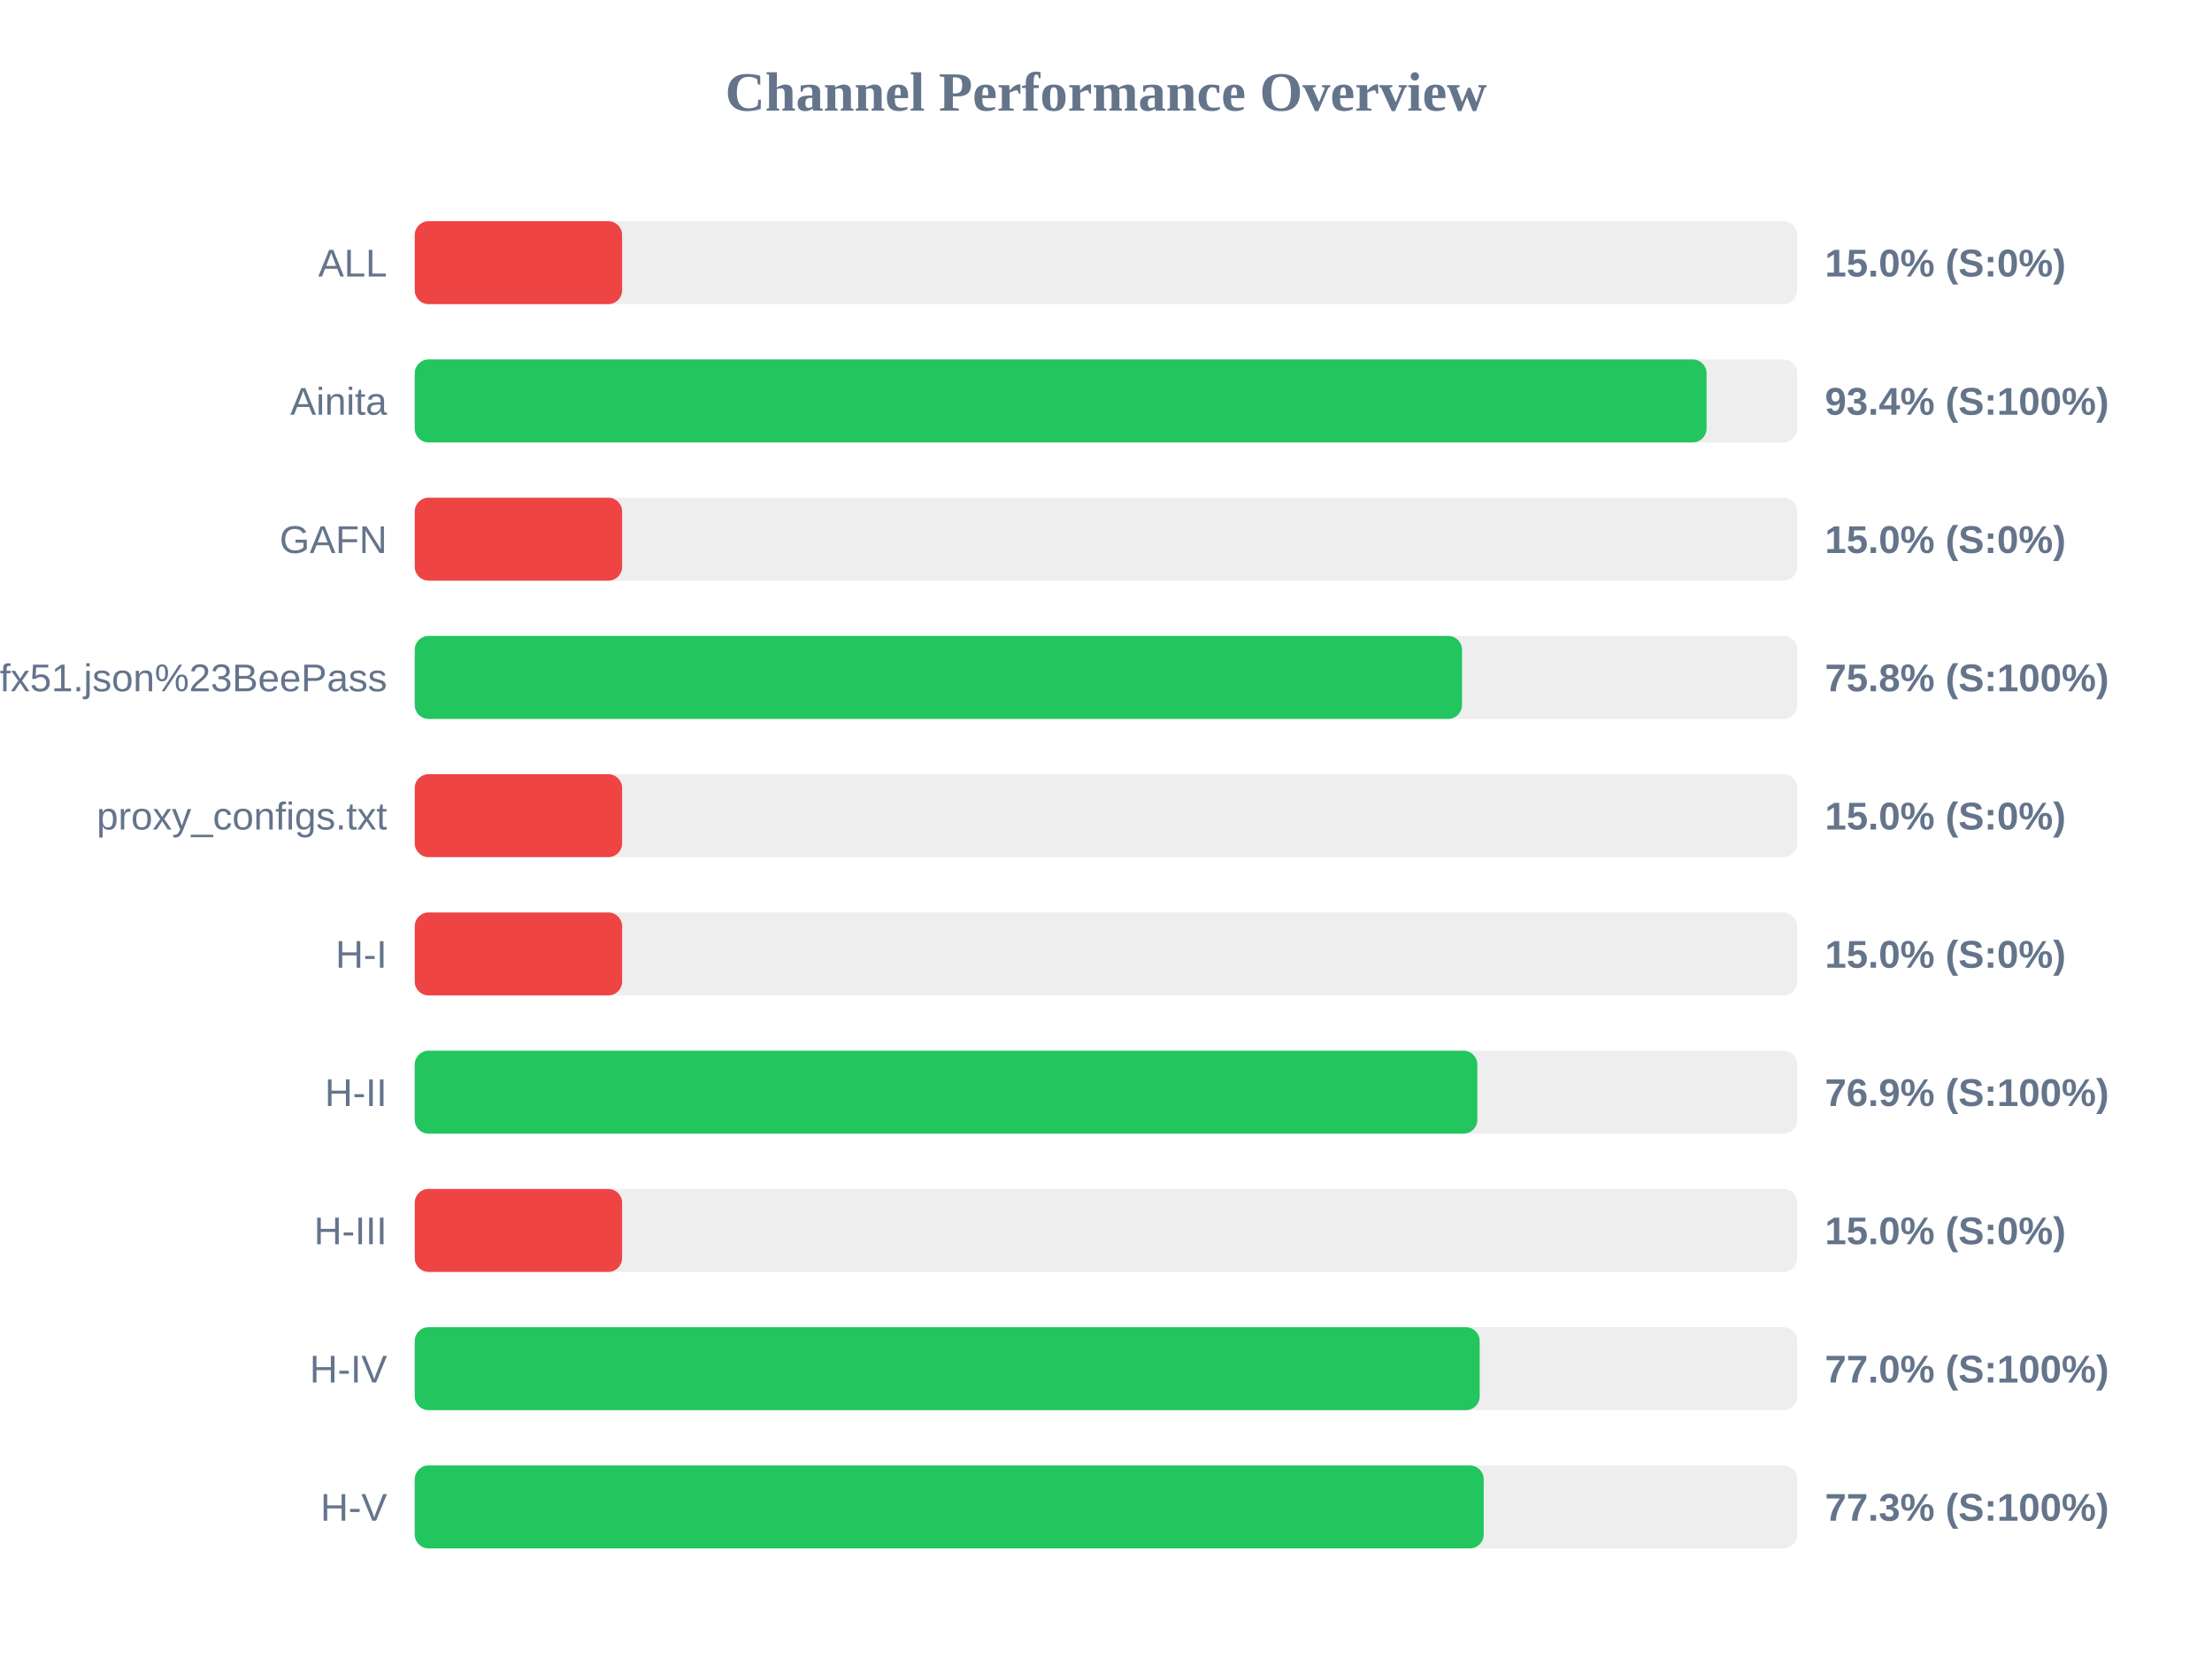
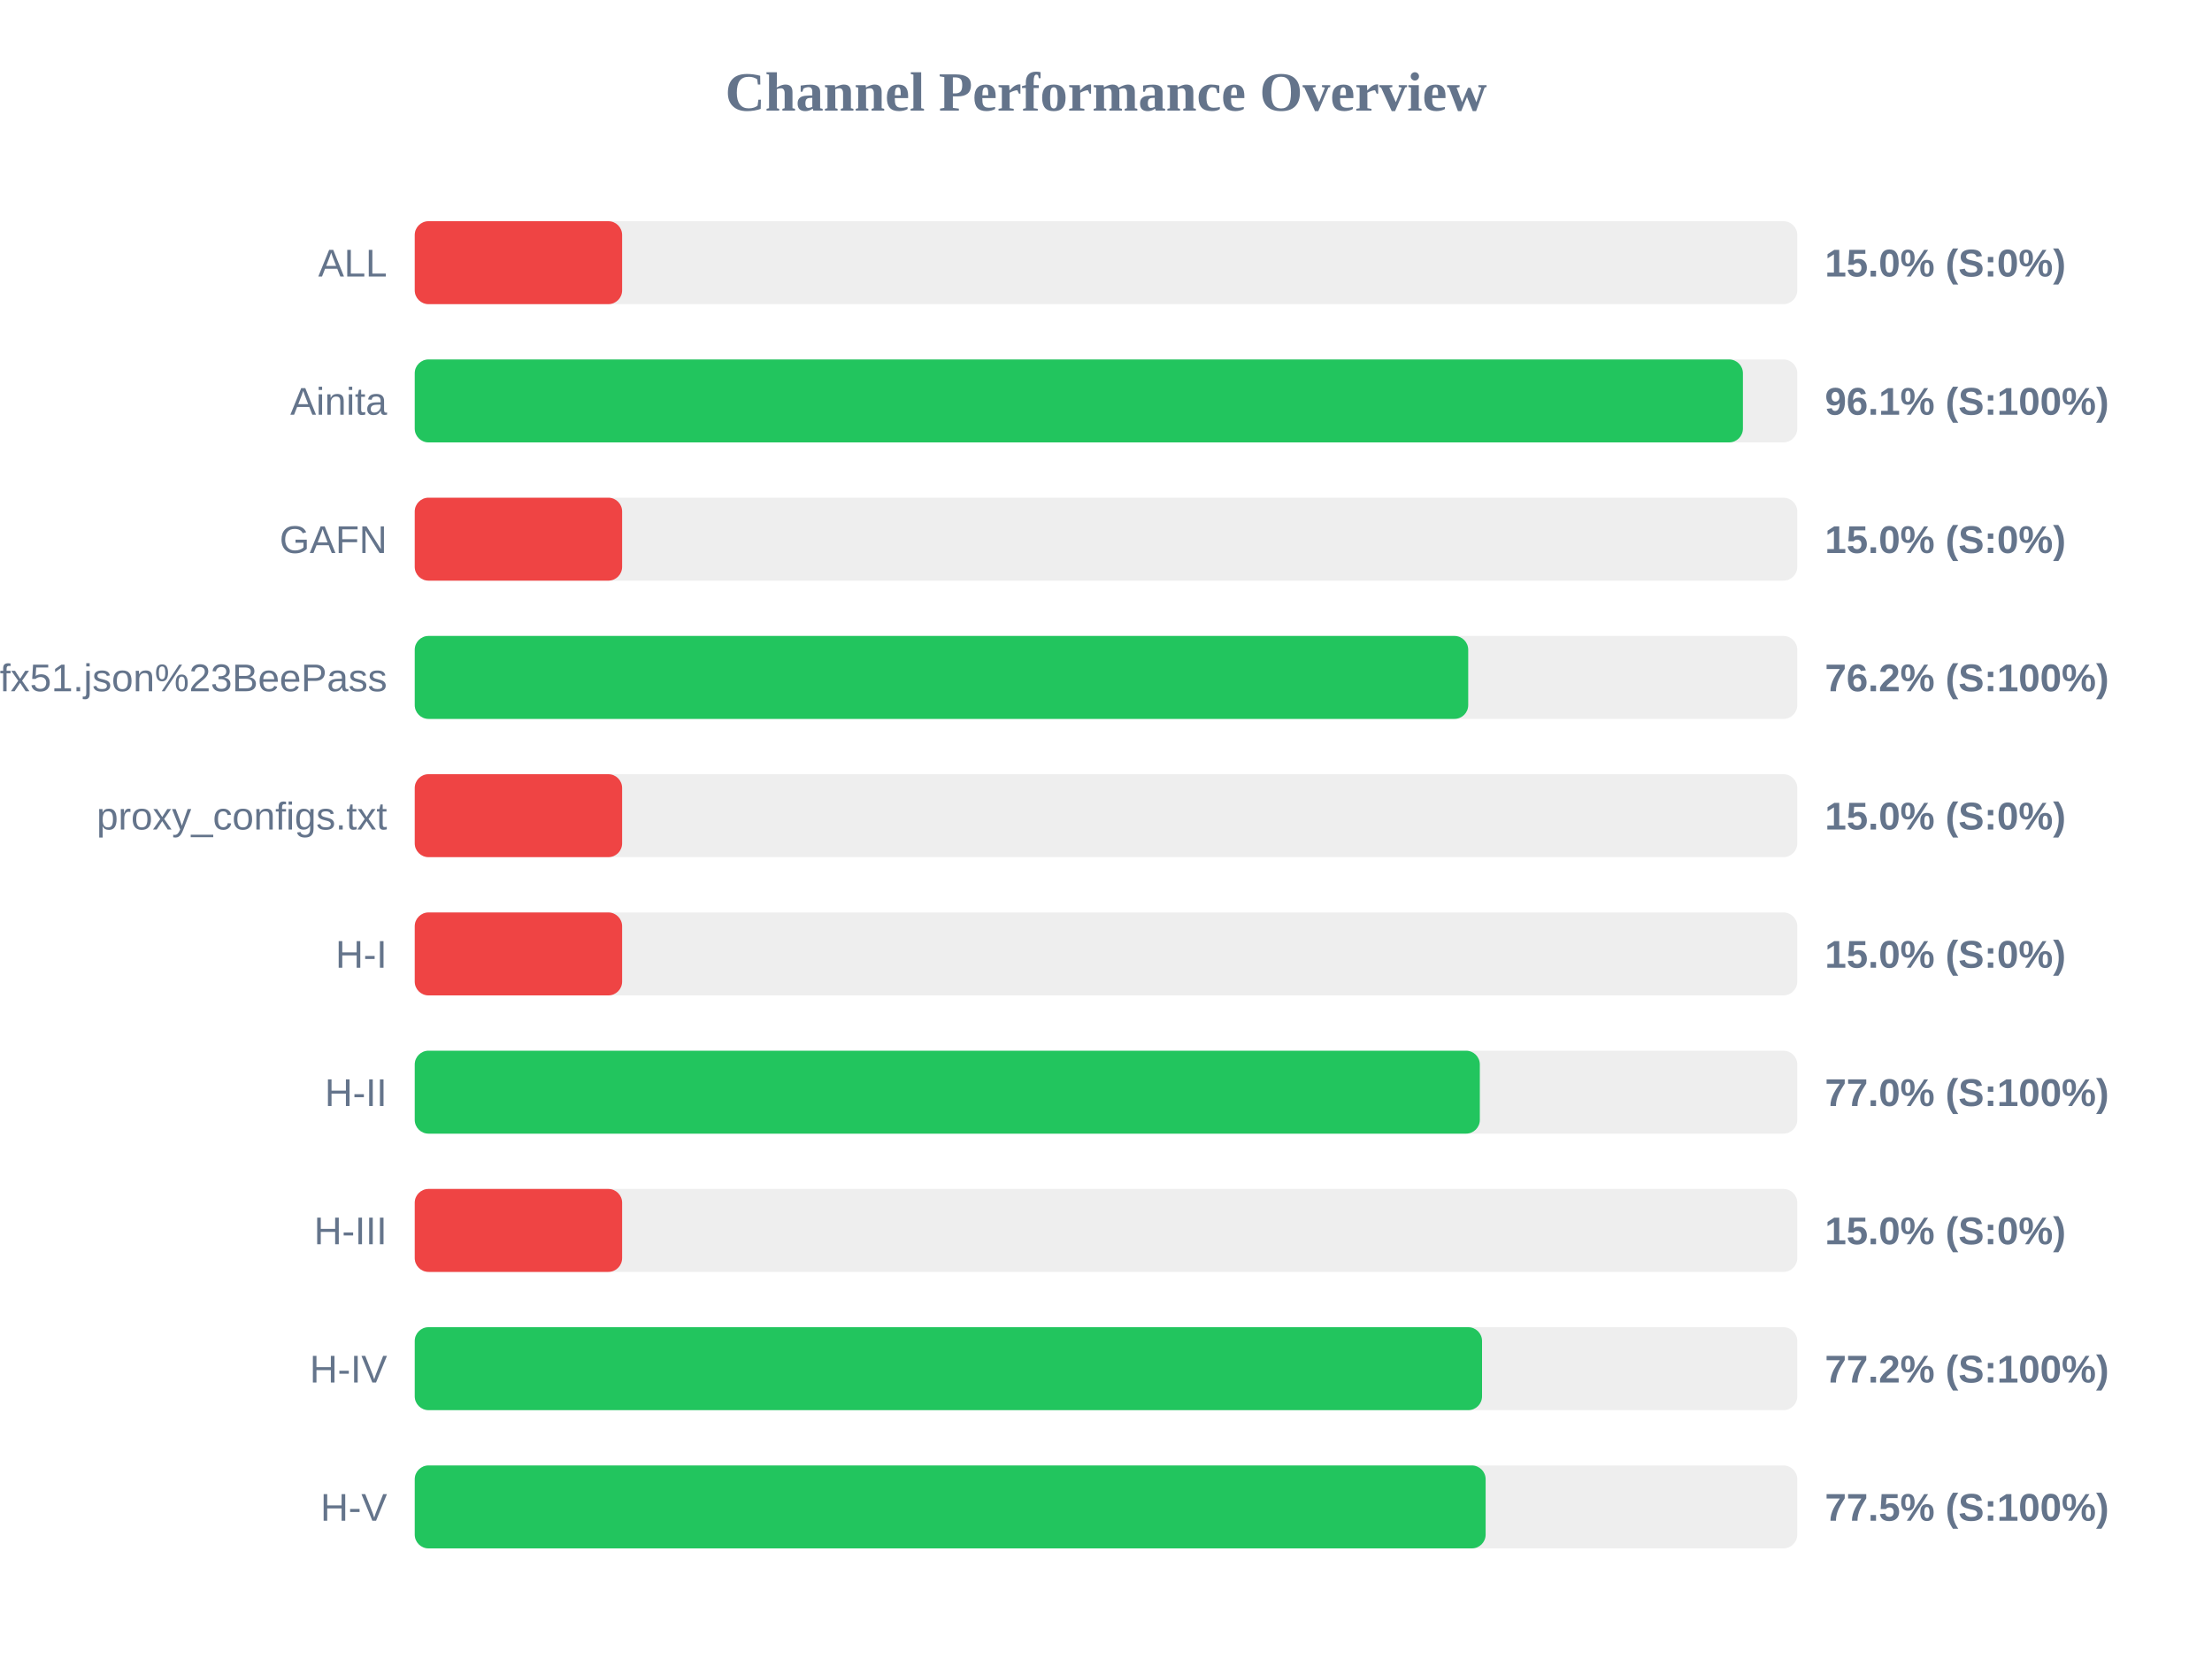
<svg xmlns="http://www.w3.org/2000/svg" width="800" height="600" version="1.1">
  <style>
        .row { font: 14px Arial; fill: #64748b; }
        .score { font: bold 14px Arial; fill: #64748b; }
    </style>
  <text x="400" y="40" text-anchor="middle" font-size="20px" font-weight="bold" fill="#64748b">Channel Performance Overview</text>
  <rect x="150" y="80" width="500" height="30" fill="#eee" rx="5" />
  <rect x="150" y="80" width="75.0" height="30" fill="#ef4444" rx="5" />
  <text x="140" y="100" text-anchor="end" class="row">ALL</text>
  <text x="660" y="100" text-anchor="start" class="score">15.0% (S:0%)</text>
  <rect x="150" y="130" width="500" height="30" fill="#eee" rx="5" />
-   <rect x="150" y="130" width="467.2" height="30" fill="#22c55e" rx="5" />
+   <rect x="150" y="130" width="480.35" height="30" fill="#22c55e" rx="5" />
  <text x="140" y="150" text-anchor="end" class="row">Ainita</text>
-   <text x="660" y="150" text-anchor="start" class="score">93.4% (S:100%)</text>
+   <text x="660" y="150" text-anchor="start" class="score">96.1% (S:100%)</text>
  <rect x="150" y="180" width="500" height="30" fill="#eee" rx="5" />
  <rect x="150" y="180" width="75.0" height="30" fill="#ef4444" rx="5" />
  <text x="140" y="200" text-anchor="end" class="row">GAFN</text>
  <text x="660" y="200" text-anchor="start" class="score">15.0% (S:0%)</text>
  <rect x="150" y="230" width="500" height="30" fill="#eee" rx="5" />
-   <rect x="150" y="230" width="378.75" height="30" fill="#22c55e" rx="5" />
+   <rect x="150" y="230" width="381.0" height="30" fill="#22c55e" rx="5" />
  <text x="140" y="250" text-anchor="end" class="row">sub?s=ssconf%3A%2F%2Fs3.amazonaws.com%2Fbeedynconprd%2Fzf38bv6oxi1nv3wfkpmxyfl8yj5fargza3foantoalu16vznl0ckxx7bgf1ufx51.json%23BeePass</text>
-   <text x="660" y="250" text-anchor="start" class="score">75.8% (S:100%)</text>
+   <text x="660" y="250" text-anchor="start" class="score">76.2% (S:100%)</text>
  <rect x="150" y="280" width="500" height="30" fill="#eee" rx="5" />
  <rect x="150" y="280" width="75.0" height="30" fill="#ef4444" rx="5" />
  <text x="140" y="300" text-anchor="end" class="row">proxy_configs.txt</text>
  <text x="660" y="300" text-anchor="start" class="score">15.0% (S:0%)</text>
  <rect x="150" y="330" width="500" height="30" fill="#eee" rx="5" />
  <rect x="150" y="330" width="75.0" height="30" fill="#ef4444" rx="5" />
  <text x="140" y="350" text-anchor="end" class="row">H-I</text>
  <text x="660" y="350" text-anchor="start" class="score">15.0% (S:0%)</text>
  <rect x="150" y="380" width="500" height="30" fill="#eee" rx="5" />
-   <rect x="150" y="380" width="384.3" height="30" fill="#22c55e" rx="5" />
+   <rect x="150" y="380" width="385.2" height="30" fill="#22c55e" rx="5" />
  <text x="140" y="400" text-anchor="end" class="row">H-II</text>
-   <text x="660" y="400" text-anchor="start" class="score">76.9% (S:100%)</text>
+   <text x="660" y="400" text-anchor="start" class="score">77.0% (S:100%)</text>
  <rect x="150" y="430" width="500" height="30" fill="#eee" rx="5" />
  <rect x="150" y="430" width="75.0" height="30" fill="#ef4444" rx="5" />
  <text x="140" y="450" text-anchor="end" class="row">H-III</text>
  <text x="660" y="450" text-anchor="start" class="score">15.0% (S:0%)</text>
  <rect x="150" y="480" width="500" height="30" fill="#eee" rx="5" />
-   <rect x="150" y="480" width="385.15" height="30" fill="#22c55e" rx="5" />
+   <rect x="150" y="480" width="386.0" height="30" fill="#22c55e" rx="5" />
  <text x="140" y="500" text-anchor="end" class="row">H-IV</text>
-   <text x="660" y="500" text-anchor="start" class="score">77.0% (S:100%)</text>
+   <text x="660" y="500" text-anchor="start" class="score">77.2% (S:100%)</text>
  <rect x="150" y="530" width="500" height="30" fill="#eee" rx="5" />
-   <rect x="150" y="530" width="386.6" height="30" fill="#22c55e" rx="5" />
+   <rect x="150" y="530" width="387.3" height="30" fill="#22c55e" rx="5" />
  <text x="140" y="550" text-anchor="end" class="row">H-V</text>
-   <text x="660" y="550" text-anchor="start" class="score">77.3% (S:100%)</text>
+   <text x="660" y="550" text-anchor="start" class="score">77.5% (S:100%)</text>
</svg>
